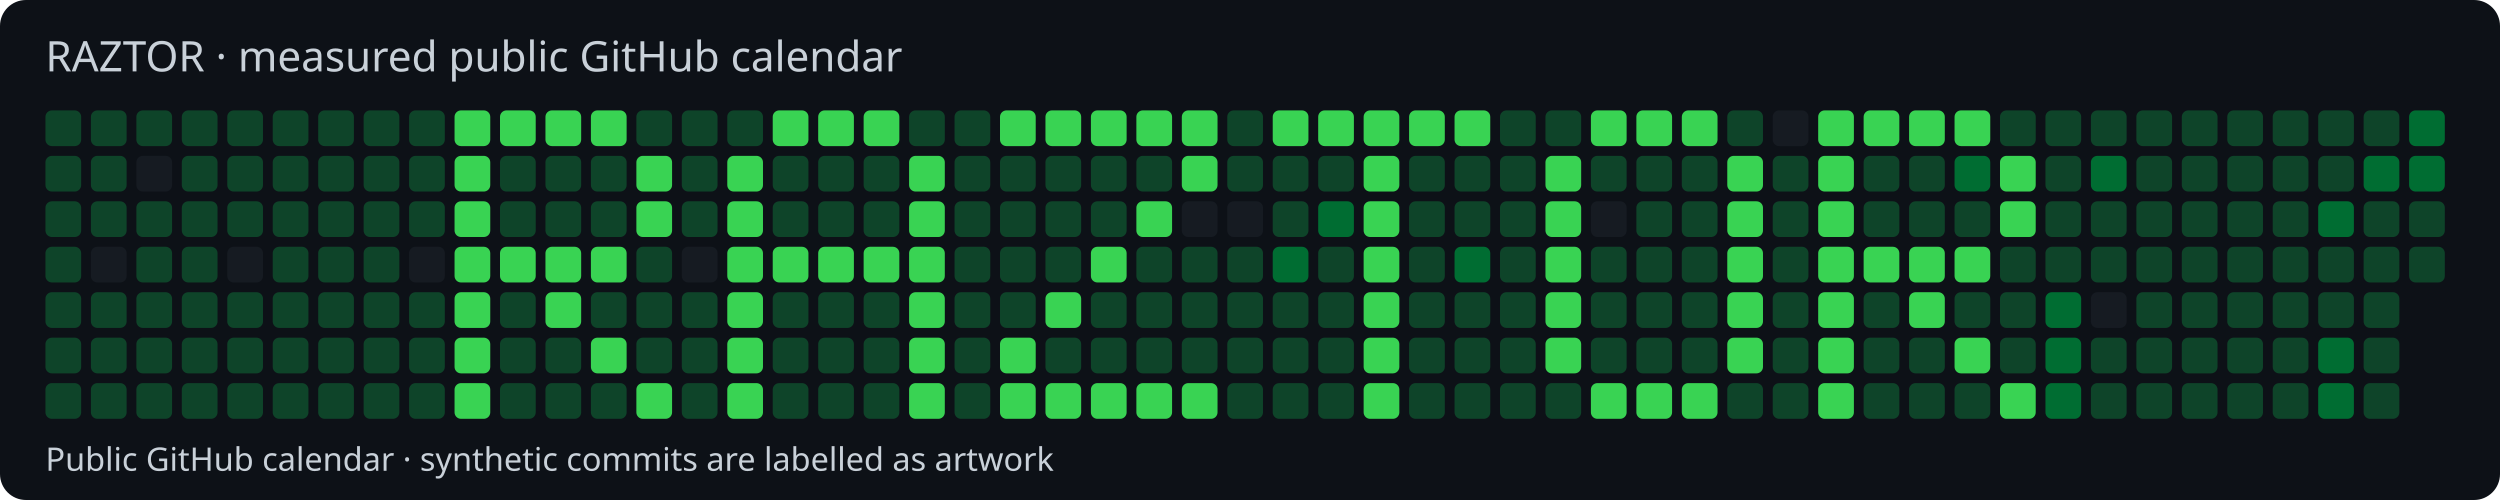
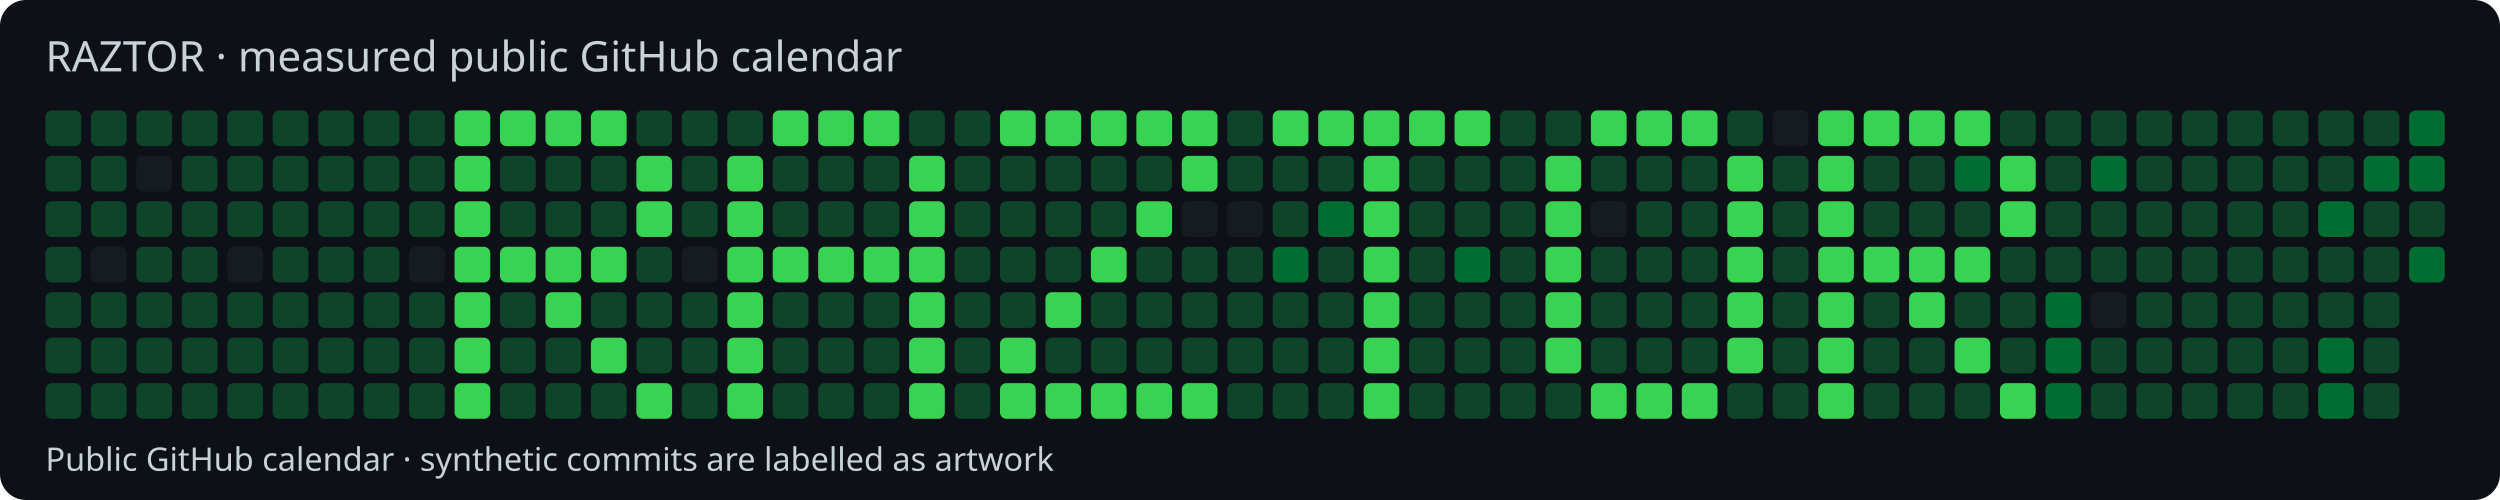
<svg xmlns="http://www.w3.org/2000/svg" width="770" height="154" viewBox="0 0 770 154">
  <style>text{font-family:system-ui,sans-serif;fill:#c9d1d9}</style>
  <rect width="770" height="154" rx="8" fill="#0d1117" />
  <text x="14" y="22" font-size="13">RAZTOR · measured public GitHub calendar</text>
  <rect x="14" y="34" width="11" height="11" rx="2" fill="#0e4429" />
  <rect x="14" y="48" width="11" height="11" rx="2" fill="#0e4429" />
  <rect x="14" y="62" width="11" height="11" rx="2" fill="#0e4429" />
  <rect x="14" y="76" width="11" height="11" rx="2" fill="#0e4429" />
  <rect x="14" y="90" width="11" height="11" rx="2" fill="#0e4429" />
  <rect x="14" y="104" width="11" height="11" rx="2" fill="#0e4429" />
  <rect x="14" y="118" width="11" height="11" rx="2" fill="#0e4429" />
  <rect x="28" y="34" width="11" height="11" rx="2" fill="#0e4429" />
  <rect x="28" y="48" width="11" height="11" rx="2" fill="#0e4429" />
  <rect x="28" y="62" width="11" height="11" rx="2" fill="#0e4429" />
  <rect x="28" y="76" width="11" height="11" rx="2" fill="#161b22" />
  <rect x="28" y="90" width="11" height="11" rx="2" fill="#0e4429" />
  <rect x="28" y="104" width="11" height="11" rx="2" fill="#0e4429" />
  <rect x="28" y="118" width="11" height="11" rx="2" fill="#0e4429" />
  <rect x="42" y="34" width="11" height="11" rx="2" fill="#0e4429" />
  <rect x="42" y="48" width="11" height="11" rx="2" fill="#161b22" />
  <rect x="42" y="62" width="11" height="11" rx="2" fill="#0e4429" />
  <rect x="42" y="76" width="11" height="11" rx="2" fill="#0e4429" />
  <rect x="42" y="90" width="11" height="11" rx="2" fill="#0e4429" />
  <rect x="42" y="104" width="11" height="11" rx="2" fill="#0e4429" />
  <rect x="42" y="118" width="11" height="11" rx="2" fill="#0e4429" />
  <rect x="56" y="34" width="11" height="11" rx="2" fill="#0e4429" />
  <rect x="56" y="48" width="11" height="11" rx="2" fill="#0e4429" />
  <rect x="56" y="62" width="11" height="11" rx="2" fill="#0e4429" />
  <rect x="56" y="76" width="11" height="11" rx="2" fill="#0e4429" />
  <rect x="56" y="90" width="11" height="11" rx="2" fill="#0e4429" />
  <rect x="56" y="104" width="11" height="11" rx="2" fill="#0e4429" />
  <rect x="56" y="118" width="11" height="11" rx="2" fill="#0e4429" />
  <rect x="70" y="34" width="11" height="11" rx="2" fill="#0e4429" />
  <rect x="70" y="48" width="11" height="11" rx="2" fill="#0e4429" />
  <rect x="70" y="62" width="11" height="11" rx="2" fill="#0e4429" />
  <rect x="70" y="76" width="11" height="11" rx="2" fill="#161b22" />
  <rect x="70" y="90" width="11" height="11" rx="2" fill="#0e4429" />
  <rect x="70" y="104" width="11" height="11" rx="2" fill="#0e4429" />
  <rect x="70" y="118" width="11" height="11" rx="2" fill="#0e4429" />
  <rect x="84" y="34" width="11" height="11" rx="2" fill="#0e4429" />
  <rect x="84" y="48" width="11" height="11" rx="2" fill="#0e4429" />
  <rect x="84" y="62" width="11" height="11" rx="2" fill="#0e4429" />
  <rect x="84" y="76" width="11" height="11" rx="2" fill="#0e4429" />
  <rect x="84" y="90" width="11" height="11" rx="2" fill="#0e4429" />
  <rect x="84" y="104" width="11" height="11" rx="2" fill="#0e4429" />
  <rect x="84" y="118" width="11" height="11" rx="2" fill="#0e4429" />
  <rect x="98" y="34" width="11" height="11" rx="2" fill="#0e4429" />
  <rect x="98" y="48" width="11" height="11" rx="2" fill="#0e4429" />
  <rect x="98" y="62" width="11" height="11" rx="2" fill="#0e4429" />
  <rect x="98" y="76" width="11" height="11" rx="2" fill="#0e4429" />
  <rect x="98" y="90" width="11" height="11" rx="2" fill="#0e4429" />
  <rect x="98" y="104" width="11" height="11" rx="2" fill="#0e4429" />
  <rect x="98" y="118" width="11" height="11" rx="2" fill="#0e4429" />
  <rect x="112" y="34" width="11" height="11" rx="2" fill="#0e4429" />
  <rect x="112" y="48" width="11" height="11" rx="2" fill="#0e4429" />
  <rect x="112" y="62" width="11" height="11" rx="2" fill="#0e4429" />
  <rect x="112" y="76" width="11" height="11" rx="2" fill="#0e4429" />
  <rect x="112" y="90" width="11" height="11" rx="2" fill="#0e4429" />
  <rect x="112" y="104" width="11" height="11" rx="2" fill="#0e4429" />
  <rect x="112" y="118" width="11" height="11" rx="2" fill="#0e4429" />
  <rect x="126" y="34" width="11" height="11" rx="2" fill="#0e4429" />
  <rect x="126" y="48" width="11" height="11" rx="2" fill="#0e4429" />
  <rect x="126" y="62" width="11" height="11" rx="2" fill="#0e4429" />
  <rect x="126" y="76" width="11" height="11" rx="2" fill="#161b22" />
  <rect x="126" y="90" width="11" height="11" rx="2" fill="#0e4429" />
  <rect x="126" y="104" width="11" height="11" rx="2" fill="#0e4429" />
  <rect x="126" y="118" width="11" height="11" rx="2" fill="#0e4429" />
  <rect x="140" y="34" width="11" height="11" rx="2" fill="#39d353" />
  <rect x="140" y="48" width="11" height="11" rx="2" fill="#39d353" />
  <rect x="140" y="62" width="11" height="11" rx="2" fill="#39d353" />
  <rect x="140" y="76" width="11" height="11" rx="2" fill="#39d353" />
  <rect x="140" y="90" width="11" height="11" rx="2" fill="#39d353" />
  <rect x="140" y="104" width="11" height="11" rx="2" fill="#39d353" />
  <rect x="140" y="118" width="11" height="11" rx="2" fill="#39d353" />
  <rect x="154" y="34" width="11" height="11" rx="2" fill="#39d353" />
  <rect x="154" y="48" width="11" height="11" rx="2" fill="#0e4429" />
  <rect x="154" y="62" width="11" height="11" rx="2" fill="#0e4429" />
  <rect x="154" y="76" width="11" height="11" rx="2" fill="#39d353" />
  <rect x="154" y="90" width="11" height="11" rx="2" fill="#0e4429" />
  <rect x="154" y="104" width="11" height="11" rx="2" fill="#0e4429" />
  <rect x="154" y="118" width="11" height="11" rx="2" fill="#0e4429" />
  <rect x="168" y="34" width="11" height="11" rx="2" fill="#39d353" />
  <rect x="168" y="48" width="11" height="11" rx="2" fill="#0e4429" />
  <rect x="168" y="62" width="11" height="11" rx="2" fill="#0e4429" />
  <rect x="168" y="76" width="11" height="11" rx="2" fill="#39d353" />
  <rect x="168" y="90" width="11" height="11" rx="2" fill="#39d353" />
  <rect x="168" y="104" width="11" height="11" rx="2" fill="#0e4429" />
  <rect x="168" y="118" width="11" height="11" rx="2" fill="#0e4429" />
  <rect x="182" y="34" width="11" height="11" rx="2" fill="#39d353" />
  <rect x="182" y="48" width="11" height="11" rx="2" fill="#0e4429" />
  <rect x="182" y="62" width="11" height="11" rx="2" fill="#0e4429" />
  <rect x="182" y="76" width="11" height="11" rx="2" fill="#39d353" />
  <rect x="182" y="90" width="11" height="11" rx="2" fill="#0e4429" />
  <rect x="182" y="104" width="11" height="11" rx="2" fill="#39d353" />
  <rect x="182" y="118" width="11" height="11" rx="2" fill="#0e4429" />
  <rect x="196" y="34" width="11" height="11" rx="2" fill="#0e4429" />
  <rect x="196" y="48" width="11" height="11" rx="2" fill="#39d353" />
  <rect x="196" y="62" width="11" height="11" rx="2" fill="#39d353" />
  <rect x="196" y="76" width="11" height="11" rx="2" fill="#0e4429" />
  <rect x="196" y="90" width="11" height="11" rx="2" fill="#0e4429" />
  <rect x="196" y="104" width="11" height="11" rx="2" fill="#0e4429" />
  <rect x="196" y="118" width="11" height="11" rx="2" fill="#39d353" />
  <rect x="210" y="34" width="11" height="11" rx="2" fill="#0e4429" />
  <rect x="210" y="48" width="11" height="11" rx="2" fill="#0e4429" />
  <rect x="210" y="62" width="11" height="11" rx="2" fill="#0e4429" />
  <rect x="210" y="76" width="11" height="11" rx="2" fill="#161b22" />
  <rect x="210" y="90" width="11" height="11" rx="2" fill="#0e4429" />
  <rect x="210" y="104" width="11" height="11" rx="2" fill="#0e4429" />
  <rect x="210" y="118" width="11" height="11" rx="2" fill="#0e4429" />
  <rect x="224" y="34" width="11" height="11" rx="2" fill="#0e4429" />
  <rect x="224" y="48" width="11" height="11" rx="2" fill="#39d353" />
  <rect x="224" y="62" width="11" height="11" rx="2" fill="#39d353" />
  <rect x="224" y="76" width="11" height="11" rx="2" fill="#39d353" />
  <rect x="224" y="90" width="11" height="11" rx="2" fill="#39d353" />
  <rect x="224" y="104" width="11" height="11" rx="2" fill="#39d353" />
  <rect x="224" y="118" width="11" height="11" rx="2" fill="#39d353" />
  <rect x="238" y="34" width="11" height="11" rx="2" fill="#39d353" />
  <rect x="238" y="48" width="11" height="11" rx="2" fill="#0e4429" />
  <rect x="238" y="62" width="11" height="11" rx="2" fill="#0e4429" />
  <rect x="238" y="76" width="11" height="11" rx="2" fill="#39d353" />
  <rect x="238" y="90" width="11" height="11" rx="2" fill="#0e4429" />
  <rect x="238" y="104" width="11" height="11" rx="2" fill="#0e4429" />
  <rect x="238" y="118" width="11" height="11" rx="2" fill="#0e4429" />
  <rect x="252" y="34" width="11" height="11" rx="2" fill="#39d353" />
  <rect x="252" y="48" width="11" height="11" rx="2" fill="#0e4429" />
  <rect x="252" y="62" width="11" height="11" rx="2" fill="#0e4429" />
  <rect x="252" y="76" width="11" height="11" rx="2" fill="#39d353" />
  <rect x="252" y="90" width="11" height="11" rx="2" fill="#0e4429" />
  <rect x="252" y="104" width="11" height="11" rx="2" fill="#0e4429" />
  <rect x="252" y="118" width="11" height="11" rx="2" fill="#0e4429" />
  <rect x="266" y="34" width="11" height="11" rx="2" fill="#39d353" />
  <rect x="266" y="48" width="11" height="11" rx="2" fill="#0e4429" />
  <rect x="266" y="62" width="11" height="11" rx="2" fill="#0e4429" />
  <rect x="266" y="76" width="11" height="11" rx="2" fill="#39d353" />
  <rect x="266" y="90" width="11" height="11" rx="2" fill="#0e4429" />
  <rect x="266" y="104" width="11" height="11" rx="2" fill="#0e4429" />
  <rect x="266" y="118" width="11" height="11" rx="2" fill="#0e4429" />
  <rect x="280" y="34" width="11" height="11" rx="2" fill="#0e4429" />
  <rect x="280" y="48" width="11" height="11" rx="2" fill="#39d353" />
  <rect x="280" y="62" width="11" height="11" rx="2" fill="#39d353" />
  <rect x="280" y="76" width="11" height="11" rx="2" fill="#39d353" />
  <rect x="280" y="90" width="11" height="11" rx="2" fill="#39d353" />
  <rect x="280" y="104" width="11" height="11" rx="2" fill="#39d353" />
  <rect x="280" y="118" width="11" height="11" rx="2" fill="#39d353" />
  <rect x="294" y="34" width="11" height="11" rx="2" fill="#0e4429" />
  <rect x="294" y="48" width="11" height="11" rx="2" fill="#0e4429" />
  <rect x="294" y="62" width="11" height="11" rx="2" fill="#0e4429" />
  <rect x="294" y="76" width="11" height="11" rx="2" fill="#0e4429" />
  <rect x="294" y="90" width="11" height="11" rx="2" fill="#0e4429" />
  <rect x="294" y="104" width="11" height="11" rx="2" fill="#0e4429" />
  <rect x="294" y="118" width="11" height="11" rx="2" fill="#0e4429" />
  <rect x="308" y="34" width="11" height="11" rx="2" fill="#39d353" />
  <rect x="308" y="48" width="11" height="11" rx="2" fill="#0e4429" />
  <rect x="308" y="62" width="11" height="11" rx="2" fill="#0e4429" />
  <rect x="308" y="76" width="11" height="11" rx="2" fill="#0e4429" />
  <rect x="308" y="90" width="11" height="11" rx="2" fill="#0e4429" />
  <rect x="308" y="104" width="11" height="11" rx="2" fill="#39d353" />
  <rect x="308" y="118" width="11" height="11" rx="2" fill="#39d353" />
  <rect x="322" y="34" width="11" height="11" rx="2" fill="#39d353" />
  <rect x="322" y="48" width="11" height="11" rx="2" fill="#0e4429" />
  <rect x="322" y="62" width="11" height="11" rx="2" fill="#0e4429" />
  <rect x="322" y="76" width="11" height="11" rx="2" fill="#0e4429" />
  <rect x="322" y="90" width="11" height="11" rx="2" fill="#39d353" />
  <rect x="322" y="104" width="11" height="11" rx="2" fill="#0e4429" />
  <rect x="322" y="118" width="11" height="11" rx="2" fill="#39d353" />
  <rect x="336" y="34" width="11" height="11" rx="2" fill="#39d353" />
  <rect x="336" y="48" width="11" height="11" rx="2" fill="#0e4429" />
  <rect x="336" y="62" width="11" height="11" rx="2" fill="#0e4429" />
  <rect x="336" y="76" width="11" height="11" rx="2" fill="#39d353" />
  <rect x="336" y="90" width="11" height="11" rx="2" fill="#0e4429" />
  <rect x="336" y="104" width="11" height="11" rx="2" fill="#0e4429" />
  <rect x="336" y="118" width="11" height="11" rx="2" fill="#39d353" />
  <rect x="350" y="34" width="11" height="11" rx="2" fill="#39d353" />
  <rect x="350" y="48" width="11" height="11" rx="2" fill="#0e4429" />
  <rect x="350" y="62" width="11" height="11" rx="2" fill="#39d353" />
  <rect x="350" y="76" width="11" height="11" rx="2" fill="#0e4429" />
  <rect x="350" y="90" width="11" height="11" rx="2" fill="#0e4429" />
  <rect x="350" y="104" width="11" height="11" rx="2" fill="#0e4429" />
  <rect x="350" y="118" width="11" height="11" rx="2" fill="#39d353" />
  <rect x="364" y="34" width="11" height="11" rx="2" fill="#39d353" />
  <rect x="364" y="48" width="11" height="11" rx="2" fill="#39d353" />
  <rect x="364" y="62" width="11" height="11" rx="2" fill="#161b22" />
  <rect x="364" y="76" width="11" height="11" rx="2" fill="#0e4429" />
  <rect x="364" y="90" width="11" height="11" rx="2" fill="#0e4429" />
  <rect x="364" y="104" width="11" height="11" rx="2" fill="#0e4429" />
  <rect x="364" y="118" width="11" height="11" rx="2" fill="#39d353" />
  <rect x="378" y="34" width="11" height="11" rx="2" fill="#0e4429" />
  <rect x="378" y="48" width="11" height="11" rx="2" fill="#0e4429" />
  <rect x="378" y="62" width="11" height="11" rx="2" fill="#161b22" />
  <rect x="378" y="76" width="11" height="11" rx="2" fill="#0e4429" />
  <rect x="378" y="90" width="11" height="11" rx="2" fill="#0e4429" />
  <rect x="378" y="104" width="11" height="11" rx="2" fill="#0e4429" />
  <rect x="378" y="118" width="11" height="11" rx="2" fill="#0e4429" />
  <rect x="392" y="34" width="11" height="11" rx="2" fill="#39d353" />
  <rect x="392" y="48" width="11" height="11" rx="2" fill="#0e4429" />
  <rect x="392" y="62" width="11" height="11" rx="2" fill="#0e4429" />
  <rect x="392" y="76" width="11" height="11" rx="2" fill="#006d32" />
  <rect x="392" y="90" width="11" height="11" rx="2" fill="#0e4429" />
  <rect x="392" y="104" width="11" height="11" rx="2" fill="#0e4429" />
  <rect x="392" y="118" width="11" height="11" rx="2" fill="#0e4429" />
  <rect x="406" y="34" width="11" height="11" rx="2" fill="#39d353" />
  <rect x="406" y="48" width="11" height="11" rx="2" fill="#0e4429" />
  <rect x="406" y="62" width="11" height="11" rx="2" fill="#006d32" />
  <rect x="406" y="76" width="11" height="11" rx="2" fill="#0e4429" />
  <rect x="406" y="90" width="11" height="11" rx="2" fill="#0e4429" />
  <rect x="406" y="104" width="11" height="11" rx="2" fill="#0e4429" />
  <rect x="406" y="118" width="11" height="11" rx="2" fill="#0e4429" />
  <rect x="420" y="34" width="11" height="11" rx="2" fill="#39d353" />
  <rect x="420" y="48" width="11" height="11" rx="2" fill="#39d353" />
  <rect x="420" y="62" width="11" height="11" rx="2" fill="#39d353" />
  <rect x="420" y="76" width="11" height="11" rx="2" fill="#39d353" />
  <rect x="420" y="90" width="11" height="11" rx="2" fill="#39d353" />
  <rect x="420" y="104" width="11" height="11" rx="2" fill="#39d353" />
  <rect x="420" y="118" width="11" height="11" rx="2" fill="#39d353" />
  <rect x="434" y="34" width="11" height="11" rx="2" fill="#39d353" />
  <rect x="434" y="48" width="11" height="11" rx="2" fill="#0e4429" />
  <rect x="434" y="62" width="11" height="11" rx="2" fill="#0e4429" />
  <rect x="434" y="76" width="11" height="11" rx="2" fill="#0e4429" />
  <rect x="434" y="90" width="11" height="11" rx="2" fill="#0e4429" />
  <rect x="434" y="104" width="11" height="11" rx="2" fill="#0e4429" />
  <rect x="434" y="118" width="11" height="11" rx="2" fill="#0e4429" />
  <rect x="448" y="34" width="11" height="11" rx="2" fill="#39d353" />
  <rect x="448" y="48" width="11" height="11" rx="2" fill="#0e4429" />
  <rect x="448" y="62" width="11" height="11" rx="2" fill="#0e4429" />
  <rect x="448" y="76" width="11" height="11" rx="2" fill="#006d32" />
  <rect x="448" y="90" width="11" height="11" rx="2" fill="#0e4429" />
  <rect x="448" y="104" width="11" height="11" rx="2" fill="#0e4429" />
  <rect x="448" y="118" width="11" height="11" rx="2" fill="#0e4429" />
  <rect x="462" y="34" width="11" height="11" rx="2" fill="#0e4429" />
  <rect x="462" y="48" width="11" height="11" rx="2" fill="#0e4429" />
  <rect x="462" y="62" width="11" height="11" rx="2" fill="#0e4429" />
  <rect x="462" y="76" width="11" height="11" rx="2" fill="#0e4429" />
  <rect x="462" y="90" width="11" height="11" rx="2" fill="#0e4429" />
  <rect x="462" y="104" width="11" height="11" rx="2" fill="#0e4429" />
  <rect x="462" y="118" width="11" height="11" rx="2" fill="#0e4429" />
  <rect x="476" y="34" width="11" height="11" rx="2" fill="#0e4429" />
  <rect x="476" y="48" width="11" height="11" rx="2" fill="#39d353" />
  <rect x="476" y="62" width="11" height="11" rx="2" fill="#39d353" />
  <rect x="476" y="76" width="11" height="11" rx="2" fill="#39d353" />
  <rect x="476" y="90" width="11" height="11" rx="2" fill="#39d353" />
  <rect x="476" y="104" width="11" height="11" rx="2" fill="#39d353" />
  <rect x="476" y="118" width="11" height="11" rx="2" fill="#0e4429" />
  <rect x="490" y="34" width="11" height="11" rx="2" fill="#39d353" />
  <rect x="490" y="48" width="11" height="11" rx="2" fill="#0e4429" />
  <rect x="490" y="62" width="11" height="11" rx="2" fill="#161b22" />
  <rect x="490" y="76" width="11" height="11" rx="2" fill="#0e4429" />
  <rect x="490" y="90" width="11" height="11" rx="2" fill="#0e4429" />
  <rect x="490" y="104" width="11" height="11" rx="2" fill="#0e4429" />
  <rect x="490" y="118" width="11" height="11" rx="2" fill="#39d353" />
  <rect x="504" y="34" width="11" height="11" rx="2" fill="#39d353" />
  <rect x="504" y="48" width="11" height="11" rx="2" fill="#0e4429" />
  <rect x="504" y="62" width="11" height="11" rx="2" fill="#0e4429" />
  <rect x="504" y="76" width="11" height="11" rx="2" fill="#0e4429" />
  <rect x="504" y="90" width="11" height="11" rx="2" fill="#0e4429" />
  <rect x="504" y="104" width="11" height="11" rx="2" fill="#0e4429" />
  <rect x="504" y="118" width="11" height="11" rx="2" fill="#39d353" />
  <rect x="518" y="34" width="11" height="11" rx="2" fill="#39d353" />
  <rect x="518" y="48" width="11" height="11" rx="2" fill="#0e4429" />
  <rect x="518" y="62" width="11" height="11" rx="2" fill="#0e4429" />
  <rect x="518" y="76" width="11" height="11" rx="2" fill="#0e4429" />
  <rect x="518" y="90" width="11" height="11" rx="2" fill="#0e4429" />
  <rect x="518" y="104" width="11" height="11" rx="2" fill="#0e4429" />
  <rect x="518" y="118" width="11" height="11" rx="2" fill="#39d353" />
  <rect x="532" y="34" width="11" height="11" rx="2" fill="#0e4429" />
  <rect x="532" y="48" width="11" height="11" rx="2" fill="#39d353" />
  <rect x="532" y="62" width="11" height="11" rx="2" fill="#39d353" />
  <rect x="532" y="76" width="11" height="11" rx="2" fill="#39d353" />
  <rect x="532" y="90" width="11" height="11" rx="2" fill="#39d353" />
  <rect x="532" y="104" width="11" height="11" rx="2" fill="#39d353" />
  <rect x="532" y="118" width="11" height="11" rx="2" fill="#0e4429" />
  <rect x="546" y="34" width="11" height="11" rx="2" fill="#161b22" />
  <rect x="546" y="48" width="11" height="11" rx="2" fill="#0e4429" />
  <rect x="546" y="62" width="11" height="11" rx="2" fill="#0e4429" />
  <rect x="546" y="76" width="11" height="11" rx="2" fill="#0e4429" />
  <rect x="546" y="90" width="11" height="11" rx="2" fill="#0e4429" />
  <rect x="546" y="104" width="11" height="11" rx="2" fill="#0e4429" />
  <rect x="546" y="118" width="11" height="11" rx="2" fill="#0e4429" />
  <rect x="560" y="34" width="11" height="11" rx="2" fill="#39d353" />
  <rect x="560" y="48" width="11" height="11" rx="2" fill="#39d353" />
  <rect x="560" y="62" width="11" height="11" rx="2" fill="#39d353" />
  <rect x="560" y="76" width="11" height="11" rx="2" fill="#39d353" />
  <rect x="560" y="90" width="11" height="11" rx="2" fill="#39d353" />
  <rect x="560" y="104" width="11" height="11" rx="2" fill="#39d353" />
  <rect x="560" y="118" width="11" height="11" rx="2" fill="#39d353" />
  <rect x="574" y="34" width="11" height="11" rx="2" fill="#39d353" />
  <rect x="574" y="48" width="11" height="11" rx="2" fill="#0e4429" />
  <rect x="574" y="62" width="11" height="11" rx="2" fill="#0e4429" />
  <rect x="574" y="76" width="11" height="11" rx="2" fill="#39d353" />
  <rect x="574" y="90" width="11" height="11" rx="2" fill="#0e4429" />
  <rect x="574" y="104" width="11" height="11" rx="2" fill="#0e4429" />
  <rect x="574" y="118" width="11" height="11" rx="2" fill="#0e4429" />
  <rect x="588" y="34" width="11" height="11" rx="2" fill="#39d353" />
  <rect x="588" y="48" width="11" height="11" rx="2" fill="#0e4429" />
  <rect x="588" y="62" width="11" height="11" rx="2" fill="#0e4429" />
  <rect x="588" y="76" width="11" height="11" rx="2" fill="#39d353" />
  <rect x="588" y="90" width="11" height="11" rx="2" fill="#39d353" />
  <rect x="588" y="104" width="11" height="11" rx="2" fill="#0e4429" />
  <rect x="588" y="118" width="11" height="11" rx="2" fill="#0e4429" />
  <rect x="602" y="34" width="11" height="11" rx="2" fill="#39d353" />
  <rect x="602" y="48" width="11" height="11" rx="2" fill="#006d32" />
  <rect x="602" y="62" width="11" height="11" rx="2" fill="#0e4429" />
  <rect x="602" y="76" width="11" height="11" rx="2" fill="#39d353" />
  <rect x="602" y="90" width="11" height="11" rx="2" fill="#0e4429" />
  <rect x="602" y="104" width="11" height="11" rx="2" fill="#39d353" />
  <rect x="602" y="118" width="11" height="11" rx="2" fill="#0e4429" />
  <rect x="616" y="34" width="11" height="11" rx="2" fill="#0e4429" />
  <rect x="616" y="48" width="11" height="11" rx="2" fill="#39d353" />
  <rect x="616" y="62" width="11" height="11" rx="2" fill="#39d353" />
  <rect x="616" y="76" width="11" height="11" rx="2" fill="#0e4429" />
  <rect x="616" y="90" width="11" height="11" rx="2" fill="#0e4429" />
  <rect x="616" y="104" width="11" height="11" rx="2" fill="#0e4429" />
  <rect x="616" y="118" width="11" height="11" rx="2" fill="#39d353" />
  <rect x="630" y="34" width="11" height="11" rx="2" fill="#0e4429" />
  <rect x="630" y="48" width="11" height="11" rx="2" fill="#0e4429" />
  <rect x="630" y="62" width="11" height="11" rx="2" fill="#0e4429" />
  <rect x="630" y="76" width="11" height="11" rx="2" fill="#0e4429" />
  <rect x="630" y="90" width="11" height="11" rx="2" fill="#006d32" />
  <rect x="630" y="104" width="11" height="11" rx="2" fill="#006d32" />
  <rect x="630" y="118" width="11" height="11" rx="2" fill="#006d32" />
  <rect x="644" y="34" width="11" height="11" rx="2" fill="#0e4429" />
  <rect x="644" y="48" width="11" height="11" rx="2" fill="#006d32" />
  <rect x="644" y="62" width="11" height="11" rx="2" fill="#0e4429" />
  <rect x="644" y="76" width="11" height="11" rx="2" fill="#0e4429" />
  <rect x="644" y="90" width="11" height="11" rx="2" fill="#161b22" />
  <rect x="644" y="104" width="11" height="11" rx="2" fill="#0e4429" />
  <rect x="644" y="118" width="11" height="11" rx="2" fill="#0e4429" />
  <rect x="658" y="34" width="11" height="11" rx="2" fill="#0e4429" />
  <rect x="658" y="48" width="11" height="11" rx="2" fill="#0e4429" />
  <rect x="658" y="62" width="11" height="11" rx="2" fill="#0e4429" />
  <rect x="658" y="76" width="11" height="11" rx="2" fill="#0e4429" />
  <rect x="658" y="90" width="11" height="11" rx="2" fill="#0e4429" />
  <rect x="658" y="104" width="11" height="11" rx="2" fill="#0e4429" />
  <rect x="658" y="118" width="11" height="11" rx="2" fill="#0e4429" />
  <rect x="672" y="34" width="11" height="11" rx="2" fill="#0e4429" />
  <rect x="672" y="48" width="11" height="11" rx="2" fill="#0e4429" />
  <rect x="672" y="62" width="11" height="11" rx="2" fill="#0e4429" />
  <rect x="672" y="76" width="11" height="11" rx="2" fill="#0e4429" />
  <rect x="672" y="90" width="11" height="11" rx="2" fill="#0e4429" />
  <rect x="672" y="104" width="11" height="11" rx="2" fill="#0e4429" />
  <rect x="672" y="118" width="11" height="11" rx="2" fill="#0e4429" />
  <rect x="686" y="34" width="11" height="11" rx="2" fill="#0e4429" />
  <rect x="686" y="48" width="11" height="11" rx="2" fill="#0e4429" />
  <rect x="686" y="62" width="11" height="11" rx="2" fill="#0e4429" />
  <rect x="686" y="76" width="11" height="11" rx="2" fill="#0e4429" />
  <rect x="686" y="90" width="11" height="11" rx="2" fill="#0e4429" />
  <rect x="686" y="104" width="11" height="11" rx="2" fill="#0e4429" />
  <rect x="686" y="118" width="11" height="11" rx="2" fill="#0e4429" />
  <rect x="700" y="34" width="11" height="11" rx="2" fill="#0e4429" />
  <rect x="700" y="48" width="11" height="11" rx="2" fill="#0e4429" />
  <rect x="700" y="62" width="11" height="11" rx="2" fill="#0e4429" />
  <rect x="700" y="76" width="11" height="11" rx="2" fill="#0e4429" />
  <rect x="700" y="90" width="11" height="11" rx="2" fill="#0e4429" />
  <rect x="700" y="104" width="11" height="11" rx="2" fill="#0e4429" />
  <rect x="700" y="118" width="11" height="11" rx="2" fill="#0e4429" />
  <rect x="714" y="34" width="11" height="11" rx="2" fill="#0e4429" />
  <rect x="714" y="48" width="11" height="11" rx="2" fill="#0e4429" />
  <rect x="714" y="62" width="11" height="11" rx="2" fill="#006d32" />
  <rect x="714" y="76" width="11" height="11" rx="2" fill="#0e4429" />
  <rect x="714" y="90" width="11" height="11" rx="2" fill="#0e4429" />
  <rect x="714" y="104" width="11" height="11" rx="2" fill="#006d32" />
  <rect x="714" y="118" width="11" height="11" rx="2" fill="#006d32" />
  <rect x="728" y="34" width="11" height="11" rx="2" fill="#0e4429" />
  <rect x="728" y="48" width="11" height="11" rx="2" fill="#006d32" />
  <rect x="728" y="62" width="11" height="11" rx="2" fill="#0e4429" />
  <rect x="728" y="76" width="11" height="11" rx="2" fill="#0e4429" />
  <rect x="728" y="90" width="11" height="11" rx="2" fill="#0e4429" />
  <rect x="728" y="104" width="11" height="11" rx="2" fill="#0e4429" />
  <rect x="728" y="118" width="11" height="11" rx="2" fill="#0e4429" />
  <rect x="742" y="34" width="11" height="11" rx="2" fill="#006d32" />
  <rect x="742" y="48" width="11" height="11" rx="2" fill="#006d32" />
  <rect x="742" y="62" width="11" height="11" rx="2" fill="#0e4429" />
-   <rect x="742" y="76" width="11" height="11" rx="2" fill="#0e4429" />
+   <rect x="742" y="76" width="11" height="11" rx="2" fill="#006d32" />
  <text x="14" y="145" font-size="10">Public GitHub calendar · synthetic commits are labelled as artwork</text>
</svg>
